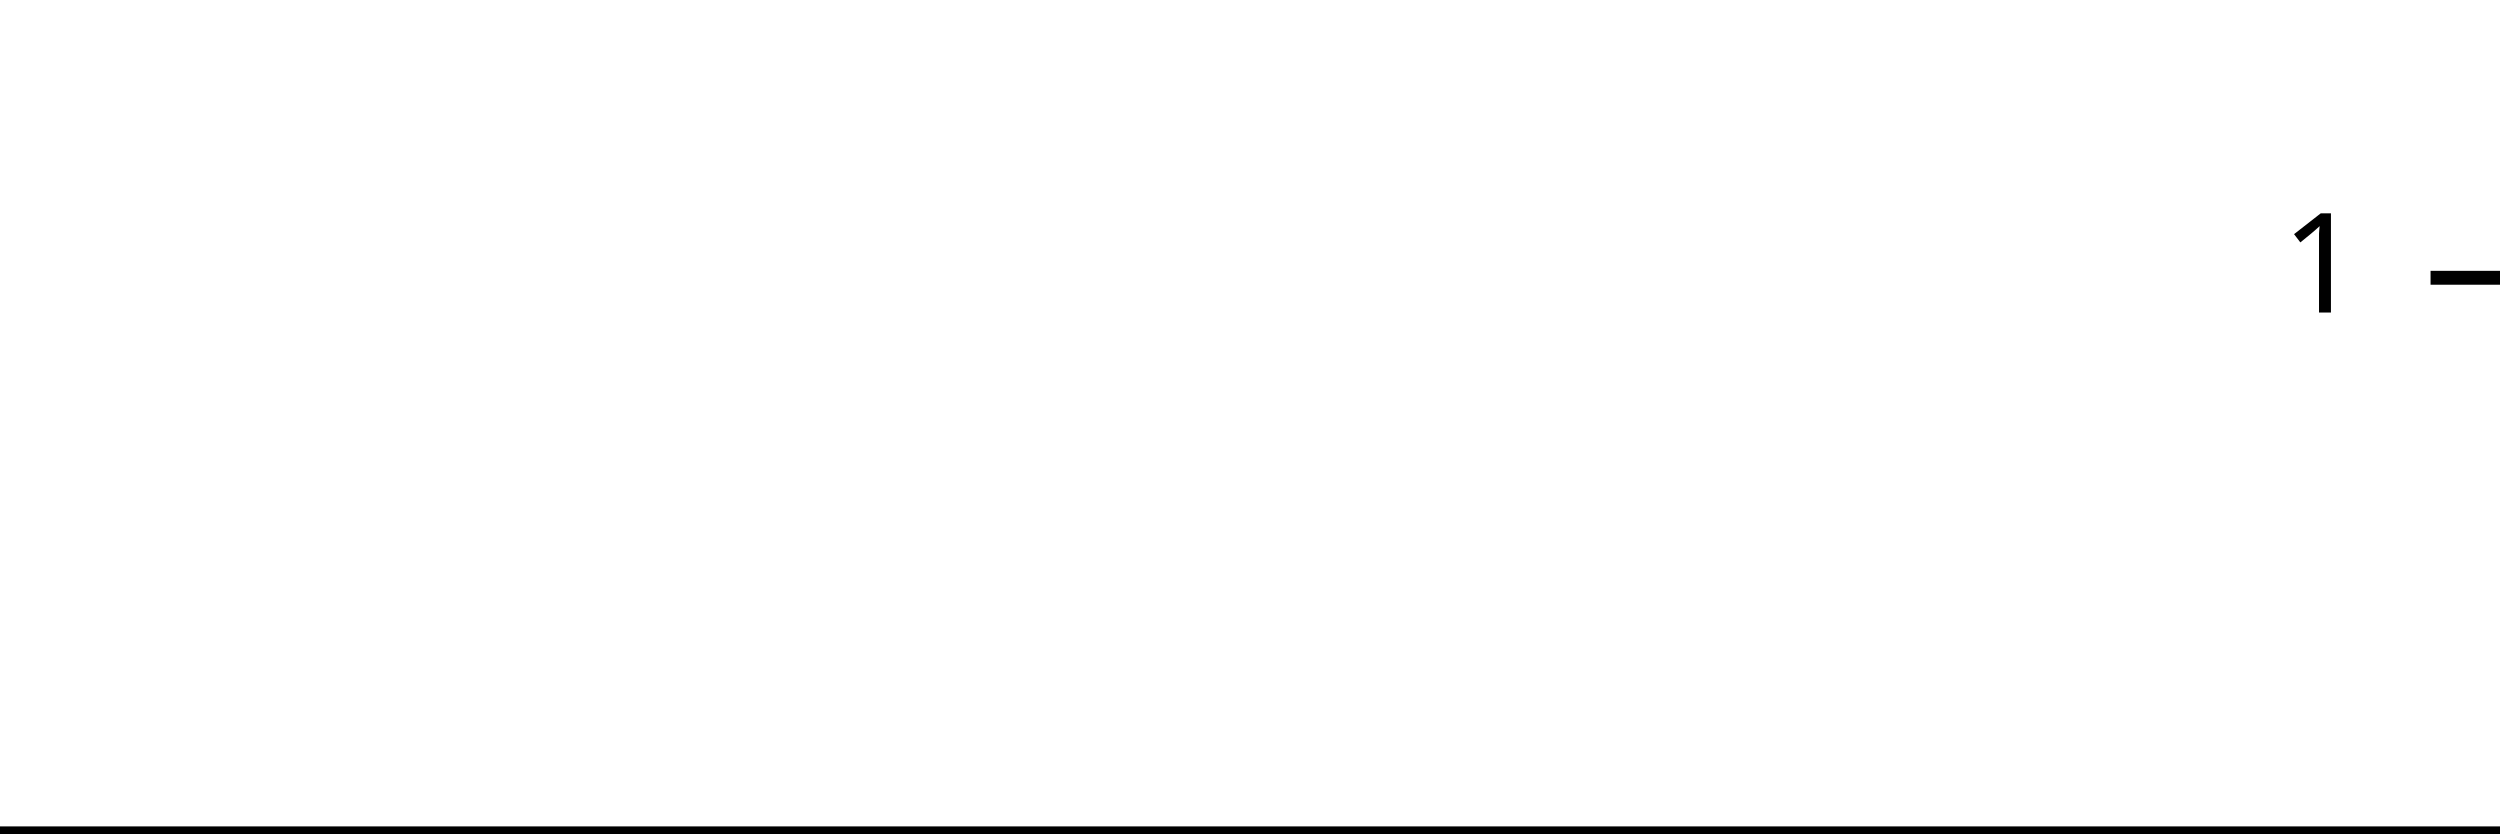
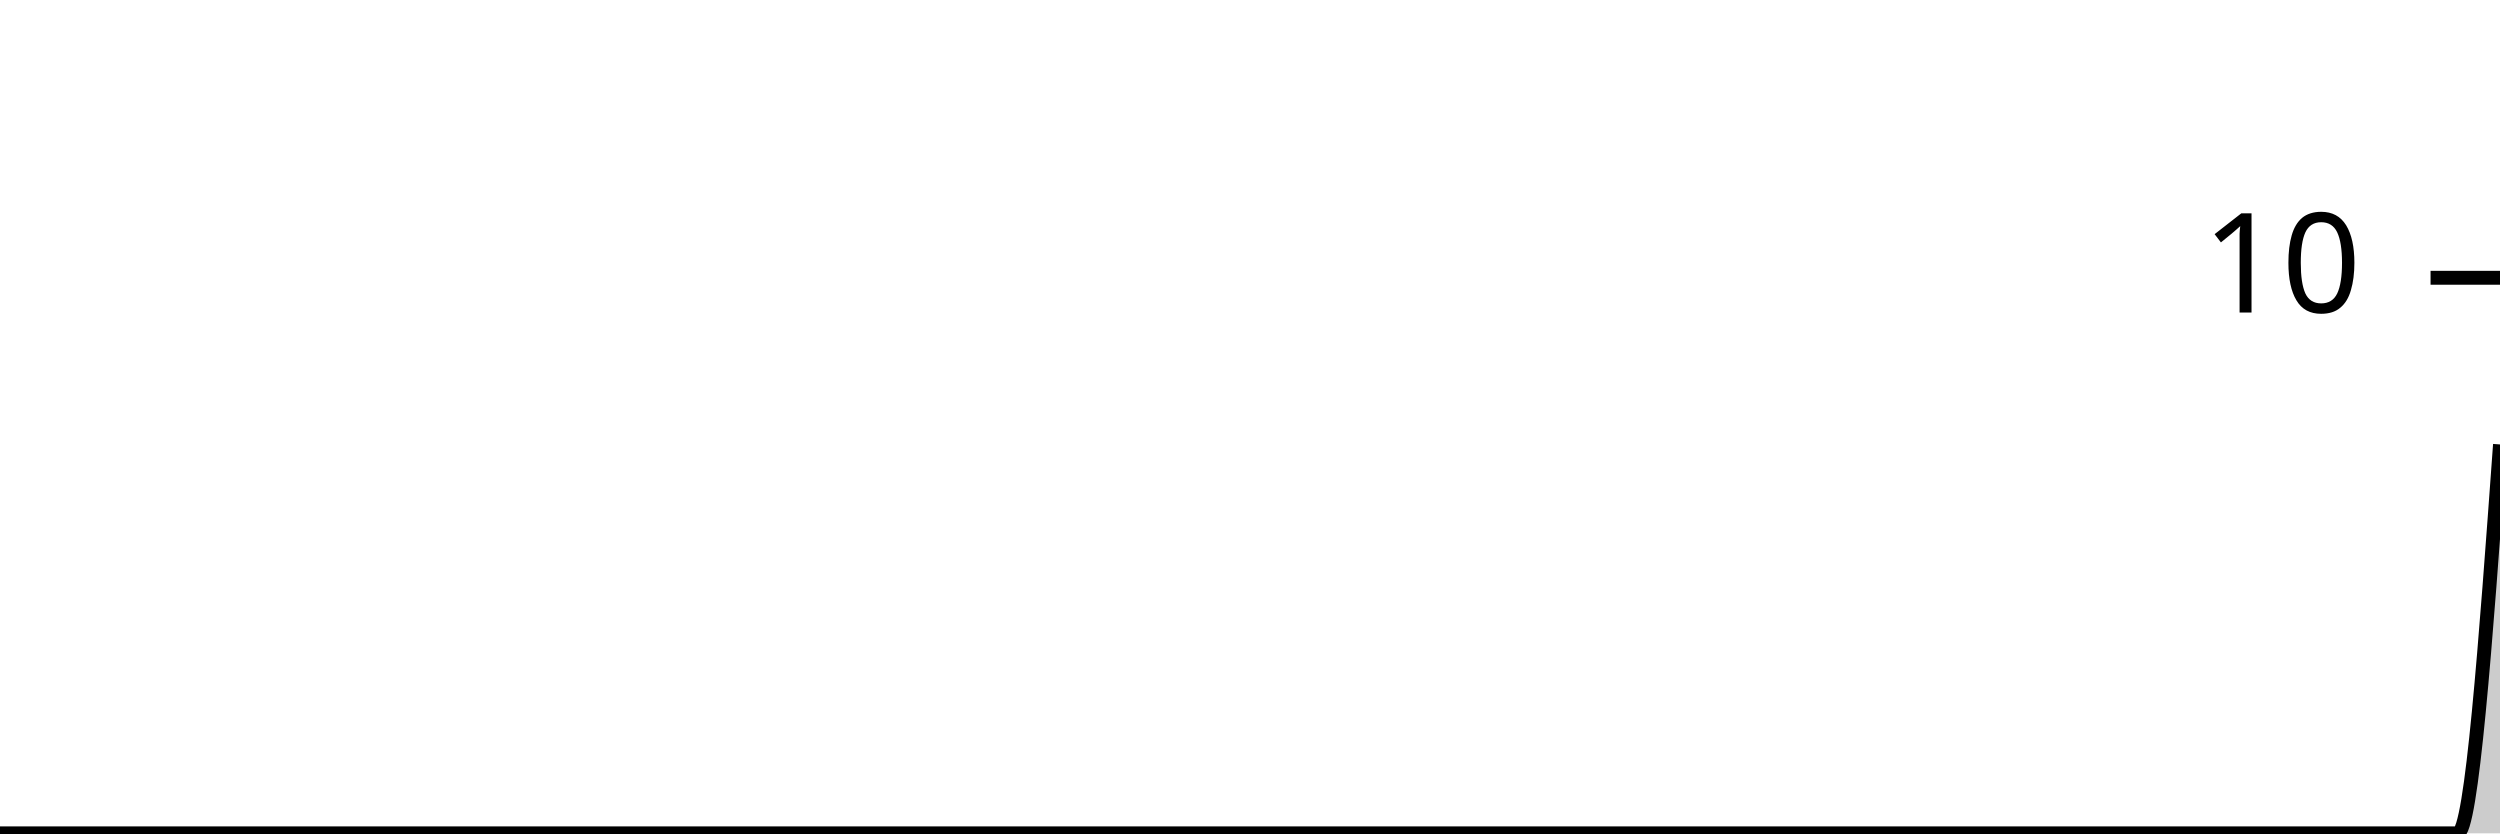
<svg xmlns="http://www.w3.org/2000/svg" viewBox="0 0 180 60">
  <g transform="translate(0,20)">
-     <path class="area" fill="rgba(0, 0, 0, 0.2)" d="M0,40C1.034,40,2.069,40,3.103,40C4.138,40,5.172,40,6.207,40C7.241,40,8.276,40,9.31,40C10.345,40,11.379,40,12.414,40C13.448,40,14.483,40,15.517,40C16.552,40,17.586,40,18.621,40C19.655,40,20.69,40,21.724,40C22.759,40,23.793,40,24.828,40C25.862,40,26.897,40,27.931,40C28.966,40,30,40,31.034,40C32.069,40,33.103,40,34.138,40C35.172,40,36.207,40,37.241,40C38.276,40,39.31,40,40.345,40C41.379,40,42.414,40,43.448,40C44.483,40,45.517,40,46.552,40C47.586,40,48.621,40,49.655,40C50.69,40,51.724,40,52.759,40C53.793,40,54.828,40,55.862,40C56.897,40,57.931,40,58.966,40C60,40,61.034,40,62.069,40C63.103,40,64.138,40,65.172,40C66.207,40,67.241,40,68.276,40C69.31,40,70.345,40,71.379,40C72.414,40,73.448,40,74.483,40C75.517,40,76.552,40,77.586,40C78.621,40,79.655,40,80.69,40C81.724,40,82.759,40,83.793,40C84.828,40,85.862,40,86.897,40C87.931,40,88.966,40,90,40C91.034,40,92.069,40,93.103,40C94.138,40,95.172,40,96.207,40C97.241,40,98.276,40,99.31,40C100.345,40,101.379,40,102.414,40C103.448,40,104.483,40,105.517,40C106.552,40,107.586,40,108.621,40C109.655,40,110.69,40,111.724,40C112.759,40,113.793,40,114.828,40C115.862,40,116.897,40,117.931,40C118.966,40,120,40,121.034,40C122.069,40,123.103,40,124.138,40C125.172,40,126.207,40,127.241,40C128.276,40,129.31,40,130.345,40C131.379,40,132.414,40,133.448,40C134.483,40,135.517,40,136.552,40C137.586,40,138.621,40,139.655,40C140.69,40,141.724,40,142.759,40C143.793,40,144.828,40,145.862,40C146.897,40,147.931,40,148.966,40C150,40,151.034,40,152.069,40C153.103,40,154.138,40,155.172,40C156.207,40,157.241,40,158.276,40C159.31,40,160.345,40,161.379,40C162.414,40,163.448,40,164.483,40C165.517,40,166.552,40,167.586,40C168.621,40,169.655,40,170.69,40C171.724,40,172.759,40,173.793,40C174.828,40,175.862,40,176.897,40C177.931,40,178.966,40,180,40L180,40C178.966,40,177.931,40,176.897,40C175.862,40,174.828,40,173.793,40C172.759,40,171.724,40,170.69,40C169.655,40,168.621,40,167.586,40C166.552,40,165.517,40,164.483,40C163.448,40,162.414,40,161.379,40C160.345,40,159.31,40,158.276,40C157.241,40,156.207,40,155.172,40C154.138,40,153.103,40,152.069,40C151.034,40,150,40,148.966,40C147.931,40,146.897,40,145.862,40C144.828,40,143.793,40,142.759,40C141.724,40,140.69,40,139.655,40C138.621,40,137.586,40,136.552,40C135.517,40,134.483,40,133.448,40C132.414,40,131.379,40,130.345,40C129.31,40,128.276,40,127.241,40C126.207,40,125.172,40,124.138,40C123.103,40,122.069,40,121.034,40C120,40,118.966,40,117.931,40C116.897,40,115.862,40,114.828,40C113.793,40,112.759,40,111.724,40C110.69,40,109.655,40,108.621,40C107.586,40,106.552,40,105.517,40C104.483,40,103.448,40,102.414,40C101.379,40,100.345,40,99.31,40C98.276,40,97.241,40,96.207,40C95.172,40,94.138,40,93.103,40C92.069,40,91.034,40,90,40C88.966,40,87.931,40,86.897,40C85.862,40,84.828,40,83.793,40C82.759,40,81.724,40,80.69,40C79.655,40,78.621,40,77.586,40C76.552,40,75.517,40,74.483,40C73.448,40,72.414,40,71.379,40C70.345,40,69.31,40,68.276,40C67.241,40,66.207,40,65.172,40C64.138,40,63.103,40,62.069,40C61.034,40,60,40,58.966,40C57.931,40,56.897,40,55.862,40C54.828,40,53.793,40,52.759,40C51.724,40,50.69,40,49.655,40C48.621,40,47.586,40,46.552,40C45.517,40,44.483,40,43.448,40C42.414,40,41.379,40,40.345,40C39.31,40,38.276,40,37.241,40C36.207,40,35.172,40,34.138,40C33.103,40,32.069,40,31.034,40C30,40,28.966,40,27.931,40C26.897,40,25.862,40,24.828,40C23.793,40,22.759,40,21.724,40C20.69,40,19.655,40,18.621,40C17.586,40,16.552,40,15.517,40C14.483,40,13.448,40,12.414,40C11.379,40,10.345,40,9.31,40C8.276,40,7.241,40,6.207,40C5.172,40,4.138,40,3.103,40C2.069,40,1.034,40,0,40Z" />
-     <path class="line" stroke="black" fill="none" d="M0,40C1.034,40,2.069,40,3.103,40C4.138,40,5.172,40,6.207,40C7.241,40,8.276,40,9.31,40C10.345,40,11.379,40,12.414,40C13.448,40,14.483,40,15.517,40C16.552,40,17.586,40,18.621,40C19.655,40,20.69,40,21.724,40C22.759,40,23.793,40,24.828,40C25.862,40,26.897,40,27.931,40C28.966,40,30,40,31.034,40C32.069,40,33.103,40,34.138,40C35.172,40,36.207,40,37.241,40C38.276,40,39.31,40,40.345,40C41.379,40,42.414,40,43.448,40C44.483,40,45.517,40,46.552,40C47.586,40,48.621,40,49.655,40C50.69,40,51.724,40,52.759,40C53.793,40,54.828,40,55.862,40C56.897,40,57.931,40,58.966,40C60,40,61.034,40,62.069,40C63.103,40,64.138,40,65.172,40C66.207,40,67.241,40,68.276,40C69.31,40,70.345,40,71.379,40C72.414,40,73.448,40,74.483,40C75.517,40,76.552,40,77.586,40C78.621,40,79.655,40,80.69,40C81.724,40,82.759,40,83.793,40C84.828,40,85.862,40,86.897,40C87.931,40,88.966,40,90,40C91.034,40,92.069,40,93.103,40C94.138,40,95.172,40,96.207,40C97.241,40,98.276,40,99.31,40C100.345,40,101.379,40,102.414,40C103.448,40,104.483,40,105.517,40C106.552,40,107.586,40,108.621,40C109.655,40,110.69,40,111.724,40C112.759,40,113.793,40,114.828,40C115.862,40,116.897,40,117.931,40C118.966,40,120,40,121.034,40C122.069,40,123.103,40,124.138,40C125.172,40,126.207,40,127.241,40C128.276,40,129.31,40,130.345,40C131.379,40,132.414,40,133.448,40C134.483,40,135.517,40,136.552,40C137.586,40,138.621,40,139.655,40C140.69,40,141.724,40,142.759,40C143.793,40,144.828,40,145.862,40C146.897,40,147.931,40,148.966,40C150,40,151.034,40,152.069,40C153.103,40,154.138,40,155.172,40C156.207,40,157.241,40,158.276,40C159.31,40,160.345,40,161.379,40C162.414,40,163.448,40,164.483,40C165.517,40,166.552,40,167.586,40C168.621,40,169.655,40,170.69,40C171.724,40,172.759,40,173.793,40C174.828,40,175.862,40,176.897,40C177.931,40,178.966,40,180,40" />
+     <path class="area" fill="rgba(0, 0, 0, 0.2)" d="M0,40C1.017,40,2.034,40,3.051,40C4.068,40,5.085,40,6.102,40C7.119,40,8.136,40,9.153,40C10.169,40,11.186,40,12.203,40C13.22,40,14.237,40,15.254,40C16.271,40,17.288,40,18.305,40C19.322,40,20.339,40,21.356,40C22.373,40,23.39,40,24.407,40C25.424,40,26.441,40,27.458,40C28.475,40,29.492,40,30.508,40C31.525,40,32.542,40,33.559,40C34.576,40,35.593,40,36.61,40C37.627,40,38.644,40,39.661,40C40.678,40,41.695,40,42.712,40C43.729,40,44.746,40,45.763,40C46.78,40,47.797,40,48.814,40C49.831,40,50.847,40,51.864,40C52.881,40,53.898,40,54.915,40C55.932,40,56.949,40,57.966,40C58.983,40,60,40,61.017,40C62.034,40,63.051,40,64.068,40C65.085,40,66.102,40,67.119,40C68.136,40,69.153,40,70.169,40C71.186,40,72.203,40,73.22,40C74.237,40,75.254,40,76.271,40C77.288,40,78.305,40,79.322,40C80.339,40,81.356,40,82.373,40C83.39,40,84.407,40,85.424,40C86.441,40,87.458,40,88.475,40C89.492,40,90.508,40,91.525,40C92.542,40,93.559,40,94.576,40C95.593,40,96.61,40,97.627,40C98.644,40,99.661,40,100.678,40C101.695,40,102.712,40,103.729,40C104.746,40,105.763,40,106.78,40C107.797,40,108.814,40,109.831,40C110.847,40,111.864,40,112.881,40C113.898,40,114.915,40,115.932,40C116.949,40,117.966,40,118.983,40C120,40,121.017,40,122.034,40C123.051,40,124.068,40,125.085,40C126.102,40,127.119,40,128.136,40C129.153,40,130.169,40,131.186,40C132.203,40,133.22,40,134.237,40C135.254,40,136.271,40,137.288,40C138.305,40,139.322,40,140.339,40C141.356,40,142.373,40,143.39,40C144.407,40,145.424,40,146.441,40C147.458,40,148.475,40,149.492,40C150.508,40,151.525,40,152.542,40C153.559,40,154.576,40,155.593,40C156.61,40,157.627,40,158.644,40C159.661,40,160.678,40,161.695,40C162.712,40,163.729,40,164.746,40C165.763,40,166.78,40,167.797,40C168.814,40,169.831,40,170.847,40C171.864,40,172.881,40,173.898,40C174.915,40,175.932,40,176.949,40C177.966,40,178.983,26,180,12L180,40C178.983,40,177.966,40,176.949,40C175.932,40,174.915,40,173.898,40C172.881,40,171.864,40,170.847,40C169.831,40,168.814,40,167.797,40C166.78,40,165.763,40,164.746,40C163.729,40,162.712,40,161.695,40C160.678,40,159.661,40,158.644,40C157.627,40,156.61,40,155.593,40C154.576,40,153.559,40,152.542,40C151.525,40,150.508,40,149.492,40C148.475,40,147.458,40,146.441,40C145.424,40,144.407,40,143.39,40C142.373,40,141.356,40,140.339,40C139.322,40,138.305,40,137.288,40C136.271,40,135.254,40,134.237,40C133.22,40,132.203,40,131.186,40C130.169,40,129.153,40,128.136,40C127.119,40,126.102,40,125.085,40C124.068,40,123.051,40,122.034,40C121.017,40,120,40,118.983,40C117.966,40,116.949,40,115.932,40C114.915,40,113.898,40,112.881,40C111.864,40,110.847,40,109.831,40C108.814,40,107.797,40,106.78,40C105.763,40,104.746,40,103.729,40C102.712,40,101.695,40,100.678,40C99.661,40,98.644,40,97.627,40C96.61,40,95.593,40,94.576,40C93.559,40,92.542,40,91.525,40C90.508,40,89.492,40,88.475,40C87.458,40,86.441,40,85.424,40C84.407,40,83.39,40,82.373,40C81.356,40,80.339,40,79.322,40C78.305,40,77.288,40,76.271,40C75.254,40,74.237,40,73.22,40C72.203,40,71.186,40,70.169,40C69.153,40,68.136,40,67.119,40C66.102,40,65.085,40,64.068,40C63.051,40,62.034,40,61.017,40C60,40,58.983,40,57.966,40C56.949,40,55.932,40,54.915,40C53.898,40,52.881,40,51.864,40C50.847,40,49.831,40,48.814,40C47.797,40,46.78,40,45.763,40C44.746,40,43.729,40,42.712,40C41.695,40,40.678,40,39.661,40C38.644,40,37.627,40,36.61,40C35.593,40,34.576,40,33.559,40C32.542,40,31.525,40,30.508,40C29.492,40,28.475,40,27.458,40C26.441,40,25.424,40,24.407,40C23.39,40,22.373,40,21.356,40C20.339,40,19.322,40,18.305,40C17.288,40,16.271,40,15.254,40C14.237,40,13.22,40,12.203,40C11.186,40,10.169,40,9.153,40C8.136,40,7.119,40,6.102,40C5.085,40,4.068,40,3.051,40C2.034,40,1.017,40,0,40Z" />
+     <path class="line" stroke="black" fill="none" d="M0,40C1.017,40,2.034,40,3.051,40C4.068,40,5.085,40,6.102,40C7.119,40,8.136,40,9.153,40C10.169,40,11.186,40,12.203,40C13.22,40,14.237,40,15.254,40C16.271,40,17.288,40,18.305,40C19.322,40,20.339,40,21.356,40C22.373,40,23.39,40,24.407,40C25.424,40,26.441,40,27.458,40C28.475,40,29.492,40,30.508,40C31.525,40,32.542,40,33.559,40C34.576,40,35.593,40,36.61,40C37.627,40,38.644,40,39.661,40C40.678,40,41.695,40,42.712,40C43.729,40,44.746,40,45.763,40C46.78,40,47.797,40,48.814,40C49.831,40,50.847,40,51.864,40C52.881,40,53.898,40,54.915,40C55.932,40,56.949,40,57.966,40C58.983,40,60,40,61.017,40C62.034,40,63.051,40,64.068,40C65.085,40,66.102,40,67.119,40C68.136,40,69.153,40,70.169,40C71.186,40,72.203,40,73.22,40C74.237,40,75.254,40,76.271,40C77.288,40,78.305,40,79.322,40C80.339,40,81.356,40,82.373,40C83.39,40,84.407,40,85.424,40C86.441,40,87.458,40,88.475,40C89.492,40,90.508,40,91.525,40C92.542,40,93.559,40,94.576,40C95.593,40,96.61,40,97.627,40C98.644,40,99.661,40,100.678,40C101.695,40,102.712,40,103.729,40C104.746,40,105.763,40,106.78,40C107.797,40,108.814,40,109.831,40C110.847,40,111.864,40,112.881,40C113.898,40,114.915,40,115.932,40C116.949,40,117.966,40,118.983,40C120,40,121.017,40,122.034,40C123.051,40,124.068,40,125.085,40C126.102,40,127.119,40,128.136,40C129.153,40,130.169,40,131.186,40C132.203,40,133.22,40,134.237,40C135.254,40,136.271,40,137.288,40C138.305,40,139.322,40,140.339,40C141.356,40,142.373,40,143.39,40C144.407,40,145.424,40,146.441,40C147.458,40,148.475,40,149.492,40C150.508,40,151.525,40,152.542,40C153.559,40,154.576,40,155.593,40C156.61,40,157.627,40,158.644,40C159.661,40,160.678,40,161.695,40C162.712,40,163.729,40,164.746,40C165.763,40,166.78,40,167.797,40C168.814,40,169.831,40,170.847,40C171.864,40,172.881,40,173.898,40C174.915,40,175.932,40,176.949,40C177.966,40,178.983,26,180,12" />
    <path class="axis-ceiling" stroke-width="1" stroke="black" fill="none" d="M175,0L180,0" />
-     <text class="axis-ceiling-label" font-family="sans-serif" text-anchor="end" font-size="10px" x="170" y="2.5">1</text>
+     <text class="axis-ceiling-label" font-family="sans-serif" text-anchor="end" font-size="10px" x="170" y="2.5">10</text>
  </g>
</svg>
